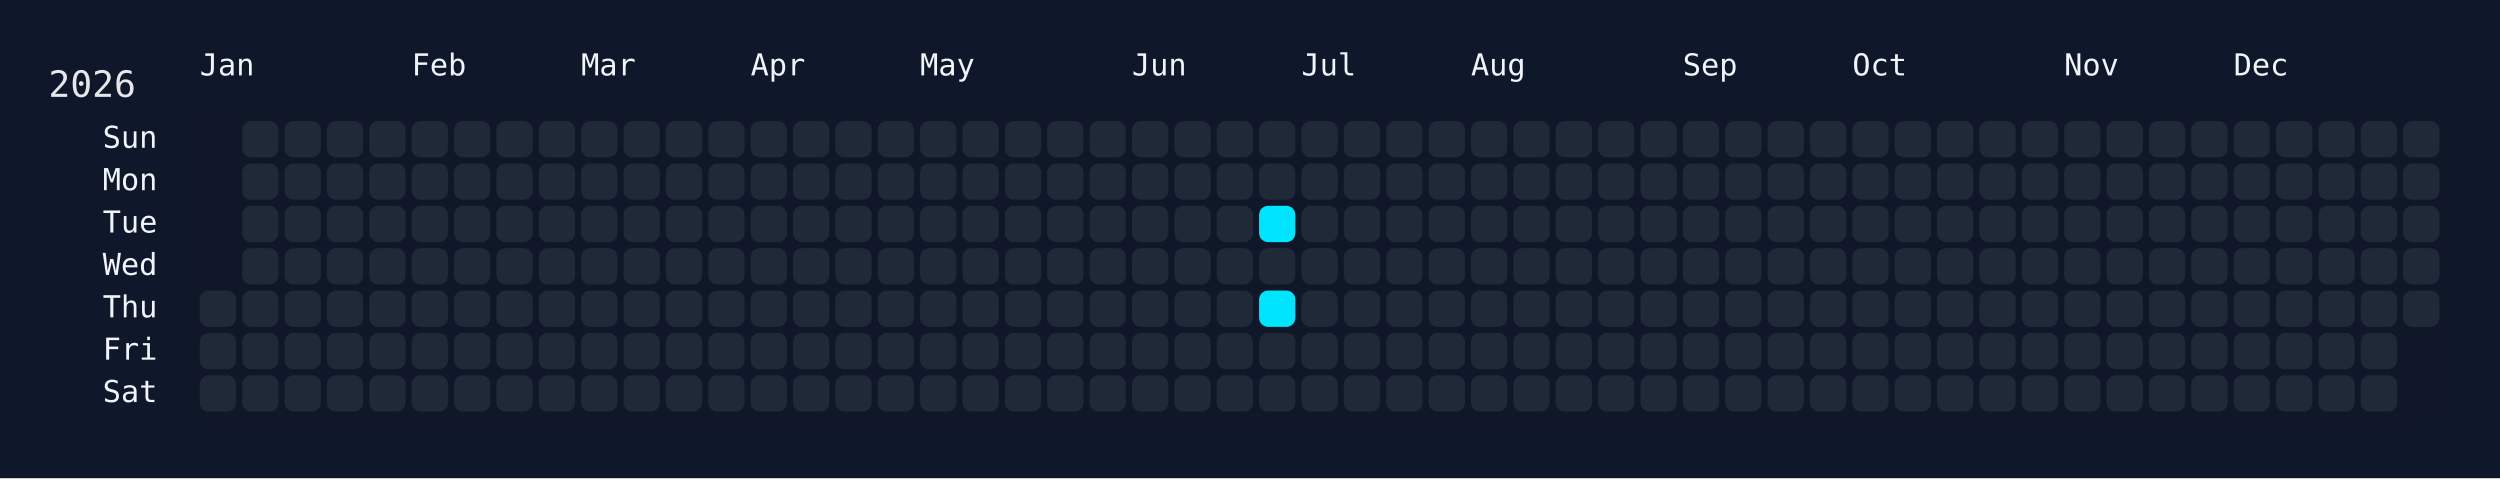
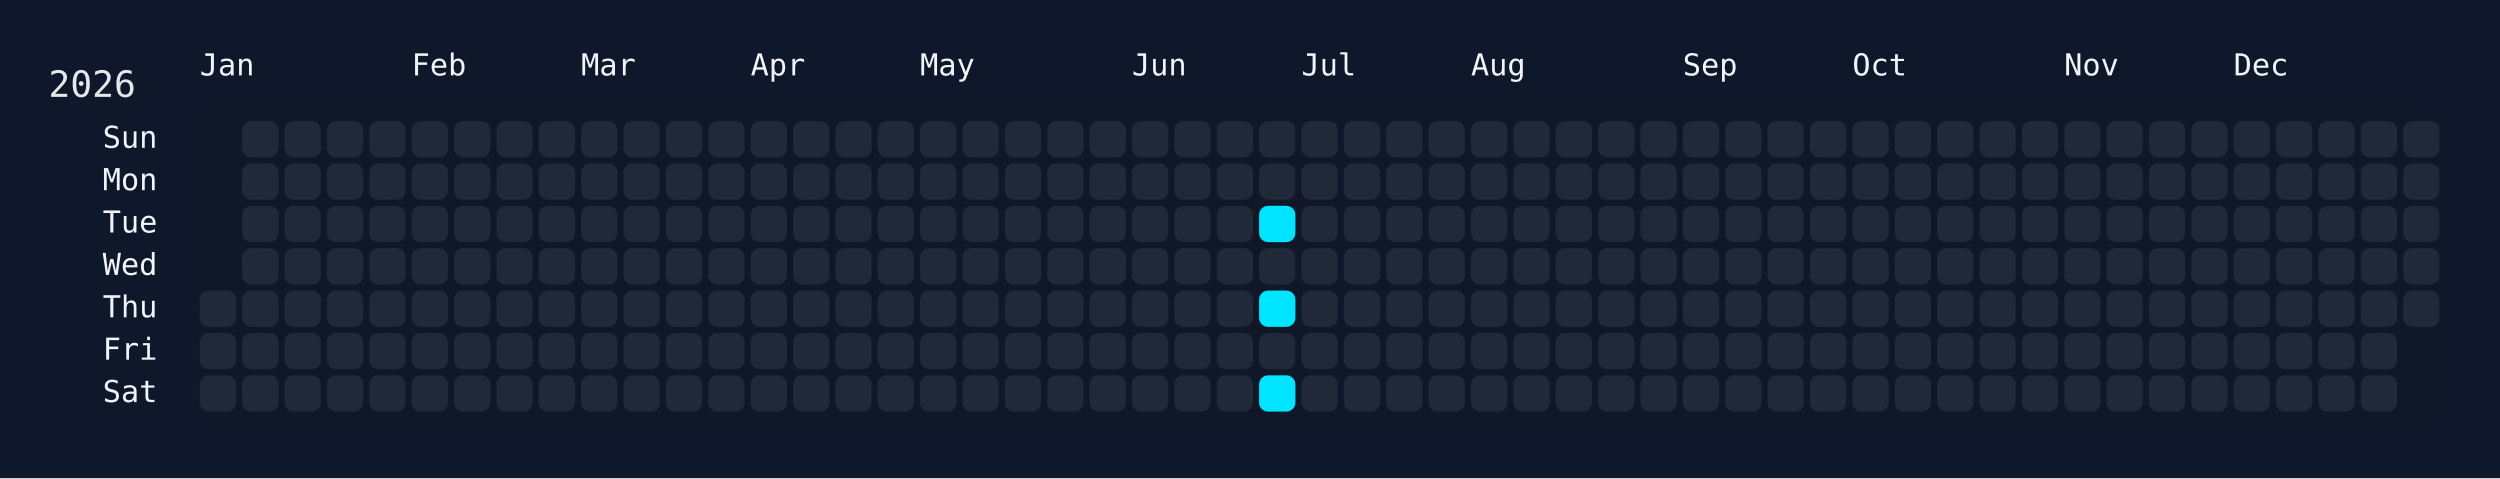
<svg xmlns="http://www.w3.org/2000/svg" width="826" height="158" viewBox="0 0 826 158">
  <rect width="826" height="158" fill="#0f172a" />
  <rect x="60" y="34" width="750" height="108" rx="12" ry="12" fill="rgba(15, 23, 42, 0.8)" />
  <text x="16" y="32" font-size="12" fill="#e5e7eb" font-family="JetBrains Mono, ui-monospace, SFMono-Regular, Menlo, Monaco, Consolas, monospace">2026</text>
  <text x="66" y="18" font-size="10" fill="#f1f5f9" font-family="JetBrains Mono, ui-monospace, SFMono-Regular, Menlo, Monaco, Consolas, monospace" dominant-baseline="hanging">Jan</text>
  <text x="136" y="18" font-size="10" fill="#f1f5f9" font-family="JetBrains Mono, ui-monospace, SFMono-Regular, Menlo, Monaco, Consolas, monospace" dominant-baseline="hanging">Feb</text>
  <text x="192" y="18" font-size="10" fill="#f1f5f9" font-family="JetBrains Mono, ui-monospace, SFMono-Regular, Menlo, Monaco, Consolas, monospace" dominant-baseline="hanging">Mar</text>
  <text x="248" y="18" font-size="10" fill="#f1f5f9" font-family="JetBrains Mono, ui-monospace, SFMono-Regular, Menlo, Monaco, Consolas, monospace" dominant-baseline="hanging">Apr</text>
  <text x="304" y="18" font-size="10" fill="#f1f5f9" font-family="JetBrains Mono, ui-monospace, SFMono-Regular, Menlo, Monaco, Consolas, monospace" dominant-baseline="hanging">May</text>
  <text x="374" y="18" font-size="10" fill="#f1f5f9" font-family="JetBrains Mono, ui-monospace, SFMono-Regular, Menlo, Monaco, Consolas, monospace" dominant-baseline="hanging">Jun</text>
  <text x="430" y="18" font-size="10" fill="#f1f5f9" font-family="JetBrains Mono, ui-monospace, SFMono-Regular, Menlo, Monaco, Consolas, monospace" dominant-baseline="hanging">Jul</text>
  <text x="486" y="18" font-size="10" fill="#f1f5f9" font-family="JetBrains Mono, ui-monospace, SFMono-Regular, Menlo, Monaco, Consolas, monospace" dominant-baseline="hanging">Aug</text>
  <text x="556" y="18" font-size="10" fill="#f1f5f9" font-family="JetBrains Mono, ui-monospace, SFMono-Regular, Menlo, Monaco, Consolas, monospace" dominant-baseline="hanging">Sep</text>
  <text x="612" y="18" font-size="10" fill="#f1f5f9" font-family="JetBrains Mono, ui-monospace, SFMono-Regular, Menlo, Monaco, Consolas, monospace" dominant-baseline="hanging">Oct</text>
  <text x="682" y="18" font-size="10" fill="#f1f5f9" font-family="JetBrains Mono, ui-monospace, SFMono-Regular, Menlo, Monaco, Consolas, monospace" dominant-baseline="hanging">Nov</text>
  <text x="738" y="18" font-size="10" fill="#f1f5f9" font-family="JetBrains Mono, ui-monospace, SFMono-Regular, Menlo, Monaco, Consolas, monospace" dominant-baseline="hanging">Dec</text>
  <text x="52" y="46.0" font-size="10" fill="#f1f5f9" font-family="JetBrains Mono, ui-monospace, SFMono-Regular, Menlo, Monaco, Consolas, monospace" text-anchor="end" dominant-baseline="middle">Sun</text>
  <text x="52" y="60.0" font-size="10" fill="#f1f5f9" font-family="JetBrains Mono, ui-monospace, SFMono-Regular, Menlo, Monaco, Consolas, monospace" text-anchor="end" dominant-baseline="middle">Mon</text>
  <text x="52" y="74.0" font-size="10" fill="#f1f5f9" font-family="JetBrains Mono, ui-monospace, SFMono-Regular, Menlo, Monaco, Consolas, monospace" text-anchor="end" dominant-baseline="middle">Tue</text>
  <text x="52" y="88.0" font-size="10" fill="#f1f5f9" font-family="JetBrains Mono, ui-monospace, SFMono-Regular, Menlo, Monaco, Consolas, monospace" text-anchor="end" dominant-baseline="middle">Wed</text>
  <text x="52" y="102.0" font-size="10" fill="#f1f5f9" font-family="JetBrains Mono, ui-monospace, SFMono-Regular, Menlo, Monaco, Consolas, monospace" text-anchor="end" dominant-baseline="middle">Thu</text>
  <text x="52" y="116.0" font-size="10" fill="#f1f5f9" font-family="JetBrains Mono, ui-monospace, SFMono-Regular, Menlo, Monaco, Consolas, monospace" text-anchor="end" dominant-baseline="middle">Fri</text>
  <text x="52" y="130.0" font-size="10" fill="#f1f5f9" font-family="JetBrains Mono, ui-monospace, SFMono-Regular, Menlo, Monaco, Consolas, monospace" text-anchor="end" dominant-baseline="middle">Sat</text>
  <g transform="translate(66,40)">
    <rect x="0" y="56" width="12" height="12" rx="3" ry="3" fill="#1f2937" data-date="2026-01-01" />
    <rect x="0" y="70" width="12" height="12" rx="3" ry="3" fill="#1f2937" data-date="2026-01-02" />
    <rect x="0" y="84" width="12" height="12" rx="3" ry="3" fill="#1f2937" data-date="2026-01-03" />
    <rect x="14" y="0" width="12" height="12" rx="3" ry="3" fill="#1f2937" data-date="2026-01-04" />
    <rect x="14" y="14" width="12" height="12" rx="3" ry="3" fill="#1f2937" data-date="2026-01-05" />
    <rect x="14" y="28" width="12" height="12" rx="3" ry="3" fill="#1f2937" data-date="2026-01-06" />
    <rect x="14" y="42" width="12" height="12" rx="3" ry="3" fill="#1f2937" data-date="2026-01-07" />
    <rect x="14" y="56" width="12" height="12" rx="3" ry="3" fill="#1f2937" data-date="2026-01-08" />
    <rect x="14" y="70" width="12" height="12" rx="3" ry="3" fill="#1f2937" data-date="2026-01-09" />
    <rect x="14" y="84" width="12" height="12" rx="3" ry="3" fill="#1f2937" data-date="2026-01-10" />
    <rect x="28" y="0" width="12" height="12" rx="3" ry="3" fill="#1f2937" data-date="2026-01-11" />
    <rect x="28" y="14" width="12" height="12" rx="3" ry="3" fill="#1f2937" data-date="2026-01-12" />
    <rect x="28" y="28" width="12" height="12" rx="3" ry="3" fill="#1f2937" data-date="2026-01-13" />
    <rect x="28" y="42" width="12" height="12" rx="3" ry="3" fill="#1f2937" data-date="2026-01-14" />
    <rect x="28" y="56" width="12" height="12" rx="3" ry="3" fill="#1f2937" data-date="2026-01-15" />
    <rect x="28" y="70" width="12" height="12" rx="3" ry="3" fill="#1f2937" data-date="2026-01-16" />
    <rect x="28" y="84" width="12" height="12" rx="3" ry="3" fill="#1f2937" data-date="2026-01-17" />
    <rect x="42" y="0" width="12" height="12" rx="3" ry="3" fill="#1f2937" data-date="2026-01-18" />
    <rect x="42" y="14" width="12" height="12" rx="3" ry="3" fill="#1f2937" data-date="2026-01-19" />
    <rect x="42" y="28" width="12" height="12" rx="3" ry="3" fill="#1f2937" data-date="2026-01-20" />
    <rect x="42" y="42" width="12" height="12" rx="3" ry="3" fill="#1f2937" data-date="2026-01-21" />
    <rect x="42" y="56" width="12" height="12" rx="3" ry="3" fill="#1f2937" data-date="2026-01-22" />
    <rect x="42" y="70" width="12" height="12" rx="3" ry="3" fill="#1f2937" data-date="2026-01-23" />
    <rect x="42" y="84" width="12" height="12" rx="3" ry="3" fill="#1f2937" data-date="2026-01-24" />
    <rect x="56" y="0" width="12" height="12" rx="3" ry="3" fill="#1f2937" data-date="2026-01-25" />
    <rect x="56" y="14" width="12" height="12" rx="3" ry="3" fill="#1f2937" data-date="2026-01-26" />
    <rect x="56" y="28" width="12" height="12" rx="3" ry="3" fill="#1f2937" data-date="2026-01-27" />
    <rect x="56" y="42" width="12" height="12" rx="3" ry="3" fill="#1f2937" data-date="2026-01-28" />
    <rect x="56" y="56" width="12" height="12" rx="3" ry="3" fill="#1f2937" data-date="2026-01-29" />
    <rect x="56" y="70" width="12" height="12" rx="3" ry="3" fill="#1f2937" data-date="2026-01-30" />
    <rect x="56" y="84" width="12" height="12" rx="3" ry="3" fill="#1f2937" data-date="2026-01-31" />
    <rect x="70" y="0" width="12" height="12" rx="3" ry="3" fill="#1f2937" data-date="2026-02-01" />
    <rect x="70" y="14" width="12" height="12" rx="3" ry="3" fill="#1f2937" data-date="2026-02-02" />
    <rect x="70" y="28" width="12" height="12" rx="3" ry="3" fill="#1f2937" data-date="2026-02-03" />
    <rect x="70" y="42" width="12" height="12" rx="3" ry="3" fill="#1f2937" data-date="2026-02-04" />
    <rect x="70" y="56" width="12" height="12" rx="3" ry="3" fill="#1f2937" data-date="2026-02-05" />
    <rect x="70" y="70" width="12" height="12" rx="3" ry="3" fill="#1f2937" data-date="2026-02-06" />
    <rect x="70" y="84" width="12" height="12" rx="3" ry="3" fill="#1f2937" data-date="2026-02-07" />
    <rect x="84" y="0" width="12" height="12" rx="3" ry="3" fill="#1f2937" data-date="2026-02-08" />
    <rect x="84" y="14" width="12" height="12" rx="3" ry="3" fill="#1f2937" data-date="2026-02-09" />
    <rect x="84" y="28" width="12" height="12" rx="3" ry="3" fill="#1f2937" data-date="2026-02-10" />
    <rect x="84" y="42" width="12" height="12" rx="3" ry="3" fill="#1f2937" data-date="2026-02-11" />
    <rect x="84" y="56" width="12" height="12" rx="3" ry="3" fill="#1f2937" data-date="2026-02-12" />
    <rect x="84" y="70" width="12" height="12" rx="3" ry="3" fill="#1f2937" data-date="2026-02-13" />
    <rect x="84" y="84" width="12" height="12" rx="3" ry="3" fill="#1f2937" data-date="2026-02-14" />
    <rect x="98" y="0" width="12" height="12" rx="3" ry="3" fill="#1f2937" data-date="2026-02-15" />
    <rect x="98" y="14" width="12" height="12" rx="3" ry="3" fill="#1f2937" data-date="2026-02-16" />
    <rect x="98" y="28" width="12" height="12" rx="3" ry="3" fill="#1f2937" data-date="2026-02-17" />
    <rect x="98" y="42" width="12" height="12" rx="3" ry="3" fill="#1f2937" data-date="2026-02-18" />
    <rect x="98" y="56" width="12" height="12" rx="3" ry="3" fill="#1f2937" data-date="2026-02-19" />
    <rect x="98" y="70" width="12" height="12" rx="3" ry="3" fill="#1f2937" data-date="2026-02-20" />
    <rect x="98" y="84" width="12" height="12" rx="3" ry="3" fill="#1f2937" data-date="2026-02-21" />
    <rect x="112" y="0" width="12" height="12" rx="3" ry="3" fill="#1f2937" data-date="2026-02-22" />
    <rect x="112" y="14" width="12" height="12" rx="3" ry="3" fill="#1f2937" data-date="2026-02-23" />
    <rect x="112" y="28" width="12" height="12" rx="3" ry="3" fill="#1f2937" data-date="2026-02-24" />
    <rect x="112" y="42" width="12" height="12" rx="3" ry="3" fill="#1f2937" data-date="2026-02-25" />
    <rect x="112" y="56" width="12" height="12" rx="3" ry="3" fill="#1f2937" data-date="2026-02-26" />
    <rect x="112" y="70" width="12" height="12" rx="3" ry="3" fill="#1f2937" data-date="2026-02-27" />
    <rect x="112" y="84" width="12" height="12" rx="3" ry="3" fill="#1f2937" data-date="2026-02-28" />
    <rect x="126" y="0" width="12" height="12" rx="3" ry="3" fill="#1f2937" data-date="2026-03-01" />
    <rect x="126" y="14" width="12" height="12" rx="3" ry="3" fill="#1f2937" data-date="2026-03-02" />
    <rect x="126" y="28" width="12" height="12" rx="3" ry="3" fill="#1f2937" data-date="2026-03-03" />
    <rect x="126" y="42" width="12" height="12" rx="3" ry="3" fill="#1f2937" data-date="2026-03-04" />
    <rect x="126" y="56" width="12" height="12" rx="3" ry="3" fill="#1f2937" data-date="2026-03-05" />
    <rect x="126" y="70" width="12" height="12" rx="3" ry="3" fill="#1f2937" data-date="2026-03-06" />
    <rect x="126" y="84" width="12" height="12" rx="3" ry="3" fill="#1f2937" data-date="2026-03-07" />
    <rect x="140" y="0" width="12" height="12" rx="3" ry="3" fill="#1f2937" data-date="2026-03-08" />
    <rect x="140" y="14" width="12" height="12" rx="3" ry="3" fill="#1f2937" data-date="2026-03-09" />
    <rect x="140" y="28" width="12" height="12" rx="3" ry="3" fill="#1f2937" data-date="2026-03-10" />
    <rect x="140" y="42" width="12" height="12" rx="3" ry="3" fill="#1f2937" data-date="2026-03-11" />
    <rect x="140" y="56" width="12" height="12" rx="3" ry="3" fill="#1f2937" data-date="2026-03-12" />
    <rect x="140" y="70" width="12" height="12" rx="3" ry="3" fill="#1f2937" data-date="2026-03-13" />
    <rect x="140" y="84" width="12" height="12" rx="3" ry="3" fill="#1f2937" data-date="2026-03-14" />
    <rect x="154" y="0" width="12" height="12" rx="3" ry="3" fill="#1f2937" data-date="2026-03-15" />
    <rect x="154" y="14" width="12" height="12" rx="3" ry="3" fill="#1f2937" data-date="2026-03-16" />
    <rect x="154" y="28" width="12" height="12" rx="3" ry="3" fill="#1f2937" data-date="2026-03-17" />
    <rect x="154" y="42" width="12" height="12" rx="3" ry="3" fill="#1f2937" data-date="2026-03-18" />
    <rect x="154" y="56" width="12" height="12" rx="3" ry="3" fill="#1f2937" data-date="2026-03-19" />
    <rect x="154" y="70" width="12" height="12" rx="3" ry="3" fill="#1f2937" data-date="2026-03-20" />
    <rect x="154" y="84" width="12" height="12" rx="3" ry="3" fill="#1f2937" data-date="2026-03-21" />
    <rect x="168" y="0" width="12" height="12" rx="3" ry="3" fill="#1f2937" data-date="2026-03-22" />
    <rect x="168" y="14" width="12" height="12" rx="3" ry="3" fill="#1f2937" data-date="2026-03-23" />
    <rect x="168" y="28" width="12" height="12" rx="3" ry="3" fill="#1f2937" data-date="2026-03-24" />
    <rect x="168" y="42" width="12" height="12" rx="3" ry="3" fill="#1f2937" data-date="2026-03-25" />
    <rect x="168" y="56" width="12" height="12" rx="3" ry="3" fill="#1f2937" data-date="2026-03-26" />
    <rect x="168" y="70" width="12" height="12" rx="3" ry="3" fill="#1f2937" data-date="2026-03-27" />
    <rect x="168" y="84" width="12" height="12" rx="3" ry="3" fill="#1f2937" data-date="2026-03-28" />
    <rect x="182" y="0" width="12" height="12" rx="3" ry="3" fill="#1f2937" data-date="2026-03-29" />
    <rect x="182" y="14" width="12" height="12" rx="3" ry="3" fill="#1f2937" data-date="2026-03-30" />
    <rect x="182" y="28" width="12" height="12" rx="3" ry="3" fill="#1f2937" data-date="2026-03-31" />
    <rect x="182" y="42" width="12" height="12" rx="3" ry="3" fill="#1f2937" data-date="2026-04-01" />
    <rect x="182" y="56" width="12" height="12" rx="3" ry="3" fill="#1f2937" data-date="2026-04-02" />
    <rect x="182" y="70" width="12" height="12" rx="3" ry="3" fill="#1f2937" data-date="2026-04-03" />
    <rect x="182" y="84" width="12" height="12" rx="3" ry="3" fill="#1f2937" data-date="2026-04-04" />
    <rect x="196" y="0" width="12" height="12" rx="3" ry="3" fill="#1f2937" data-date="2026-04-05" />
    <rect x="196" y="14" width="12" height="12" rx="3" ry="3" fill="#1f2937" data-date="2026-04-06" />
    <rect x="196" y="28" width="12" height="12" rx="3" ry="3" fill="#1f2937" data-date="2026-04-07" />
    <rect x="196" y="42" width="12" height="12" rx="3" ry="3" fill="#1f2937" data-date="2026-04-08" />
    <rect x="196" y="56" width="12" height="12" rx="3" ry="3" fill="#1f2937" data-date="2026-04-09" />
    <rect x="196" y="70" width="12" height="12" rx="3" ry="3" fill="#1f2937" data-date="2026-04-10" />
    <rect x="196" y="84" width="12" height="12" rx="3" ry="3" fill="#1f2937" data-date="2026-04-11" />
    <rect x="210" y="0" width="12" height="12" rx="3" ry="3" fill="#1f2937" data-date="2026-04-12" />
    <rect x="210" y="14" width="12" height="12" rx="3" ry="3" fill="#1f2937" data-date="2026-04-13" />
    <rect x="210" y="28" width="12" height="12" rx="3" ry="3" fill="#1f2937" data-date="2026-04-14" />
    <rect x="210" y="42" width="12" height="12" rx="3" ry="3" fill="#1f2937" data-date="2026-04-15" />
    <rect x="210" y="56" width="12" height="12" rx="3" ry="3" fill="#1f2937" data-date="2026-04-16" />
    <rect x="210" y="70" width="12" height="12" rx="3" ry="3" fill="#1f2937" data-date="2026-04-17" />
    <rect x="210" y="84" width="12" height="12" rx="3" ry="3" fill="#1f2937" data-date="2026-04-18" />
    <rect x="224" y="0" width="12" height="12" rx="3" ry="3" fill="#1f2937" data-date="2026-04-19" />
    <rect x="224" y="14" width="12" height="12" rx="3" ry="3" fill="#1f2937" data-date="2026-04-20" />
    <rect x="224" y="28" width="12" height="12" rx="3" ry="3" fill="#1f2937" data-date="2026-04-21" />
    <rect x="224" y="42" width="12" height="12" rx="3" ry="3" fill="#1f2937" data-date="2026-04-22" />
    <rect x="224" y="56" width="12" height="12" rx="3" ry="3" fill="#1f2937" data-date="2026-04-23" />
    <rect x="224" y="70" width="12" height="12" rx="3" ry="3" fill="#1f2937" data-date="2026-04-24" />
    <rect x="224" y="84" width="12" height="12" rx="3" ry="3" fill="#1f2937" data-date="2026-04-25" />
    <rect x="238" y="0" width="12" height="12" rx="3" ry="3" fill="#1f2937" data-date="2026-04-26" />
    <rect x="238" y="14" width="12" height="12" rx="3" ry="3" fill="#1f2937" data-date="2026-04-27" />
    <rect x="238" y="28" width="12" height="12" rx="3" ry="3" fill="#1f2937" data-date="2026-04-28" />
    <rect x="238" y="42" width="12" height="12" rx="3" ry="3" fill="#1f2937" data-date="2026-04-29" />
    <rect x="238" y="56" width="12" height="12" rx="3" ry="3" fill="#1f2937" data-date="2026-04-30" />
    <rect x="238" y="70" width="12" height="12" rx="3" ry="3" fill="#1f2937" data-date="2026-05-01" />
    <rect x="238" y="84" width="12" height="12" rx="3" ry="3" fill="#1f2937" data-date="2026-05-02" />
    <rect x="252" y="0" width="12" height="12" rx="3" ry="3" fill="#1f2937" data-date="2026-05-03" />
    <rect x="252" y="14" width="12" height="12" rx="3" ry="3" fill="#1f2937" data-date="2026-05-04" />
    <rect x="252" y="28" width="12" height="12" rx="3" ry="3" fill="#1f2937" data-date="2026-05-05" />
    <rect x="252" y="42" width="12" height="12" rx="3" ry="3" fill="#1f2937" data-date="2026-05-06" />
    <rect x="252" y="56" width="12" height="12" rx="3" ry="3" fill="#1f2937" data-date="2026-05-07" />
    <rect x="252" y="70" width="12" height="12" rx="3" ry="3" fill="#1f2937" data-date="2026-05-08" />
    <rect x="252" y="84" width="12" height="12" rx="3" ry="3" fill="#1f2937" data-date="2026-05-09" />
    <rect x="266" y="0" width="12" height="12" rx="3" ry="3" fill="#1f2937" data-date="2026-05-10" />
    <rect x="266" y="14" width="12" height="12" rx="3" ry="3" fill="#1f2937" data-date="2026-05-11" />
    <rect x="266" y="28" width="12" height="12" rx="3" ry="3" fill="#1f2937" data-date="2026-05-12" />
    <rect x="266" y="42" width="12" height="12" rx="3" ry="3" fill="#1f2937" data-date="2026-05-13" />
    <rect x="266" y="56" width="12" height="12" rx="3" ry="3" fill="#1f2937" data-date="2026-05-14" />
    <rect x="266" y="70" width="12" height="12" rx="3" ry="3" fill="#1f2937" data-date="2026-05-15" />
    <rect x="266" y="84" width="12" height="12" rx="3" ry="3" fill="#1f2937" data-date="2026-05-16" />
    <rect x="280" y="0" width="12" height="12" rx="3" ry="3" fill="#1f2937" data-date="2026-05-17" />
    <rect x="280" y="14" width="12" height="12" rx="3" ry="3" fill="#1f2937" data-date="2026-05-18" />
    <rect x="280" y="28" width="12" height="12" rx="3" ry="3" fill="#1f2937" data-date="2026-05-19" />
    <rect x="280" y="42" width="12" height="12" rx="3" ry="3" fill="#1f2937" data-date="2026-05-20" />
    <rect x="280" y="56" width="12" height="12" rx="3" ry="3" fill="#1f2937" data-date="2026-05-21" />
    <rect x="280" y="70" width="12" height="12" rx="3" ry="3" fill="#1f2937" data-date="2026-05-22" />
    <rect x="280" y="84" width="12" height="12" rx="3" ry="3" fill="#1f2937" data-date="2026-05-23" />
    <rect x="294" y="0" width="12" height="12" rx="3" ry="3" fill="#1f2937" data-date="2026-05-24" />
    <rect x="294" y="14" width="12" height="12" rx="3" ry="3" fill="#1f2937" data-date="2026-05-25" />
    <rect x="294" y="28" width="12" height="12" rx="3" ry="3" fill="#1f2937" data-date="2026-05-26" />
    <rect x="294" y="42" width="12" height="12" rx="3" ry="3" fill="#1f2937" data-date="2026-05-27" />
    <rect x="294" y="56" width="12" height="12" rx="3" ry="3" fill="#1f2937" data-date="2026-05-28" />
    <rect x="294" y="70" width="12" height="12" rx="3" ry="3" fill="#1f2937" data-date="2026-05-29" />
    <rect x="294" y="84" width="12" height="12" rx="3" ry="3" fill="#1f2937" data-date="2026-05-30" />
    <rect x="308" y="0" width="12" height="12" rx="3" ry="3" fill="#1f2937" data-date="2026-05-31" />
    <rect x="308" y="14" width="12" height="12" rx="3" ry="3" fill="#1f2937" data-date="2026-06-01" />
    <rect x="308" y="28" width="12" height="12" rx="3" ry="3" fill="#1f2937" data-date="2026-06-02" />
    <rect x="308" y="42" width="12" height="12" rx="3" ry="3" fill="#1f2937" data-date="2026-06-03" />
    <rect x="308" y="56" width="12" height="12" rx="3" ry="3" fill="#1f2937" data-date="2026-06-04" />
    <rect x="308" y="70" width="12" height="12" rx="3" ry="3" fill="#1f2937" data-date="2026-06-05" />
    <rect x="308" y="84" width="12" height="12" rx="3" ry="3" fill="#1f2937" data-date="2026-06-06" />
    <rect x="322" y="0" width="12" height="12" rx="3" ry="3" fill="#1f2937" data-date="2026-06-07" />
    <rect x="322" y="14" width="12" height="12" rx="3" ry="3" fill="#1f2937" data-date="2026-06-08" />
    <rect x="322" y="28" width="12" height="12" rx="3" ry="3" fill="#1f2937" data-date="2026-06-09" />
    <rect x="322" y="42" width="12" height="12" rx="3" ry="3" fill="#1f2937" data-date="2026-06-10" />
    <rect x="322" y="56" width="12" height="12" rx="3" ry="3" fill="#1f2937" data-date="2026-06-11" />
    <rect x="322" y="70" width="12" height="12" rx="3" ry="3" fill="#1f2937" data-date="2026-06-12" />
    <rect x="322" y="84" width="12" height="12" rx="3" ry="3" fill="#1f2937" data-date="2026-06-13" />
    <rect x="336" y="0" width="12" height="12" rx="3" ry="3" fill="#1f2937" data-date="2026-06-14" />
    <rect x="336" y="14" width="12" height="12" rx="3" ry="3" fill="#1f2937" data-date="2026-06-15" />
    <rect x="336" y="28" width="12" height="12" rx="3" ry="3" fill="#1f2937" data-date="2026-06-16" />
    <rect x="336" y="42" width="12" height="12" rx="3" ry="3" fill="#1f2937" data-date="2026-06-17" />
    <rect x="336" y="56" width="12" height="12" rx="3" ry="3" fill="#1f2937" data-date="2026-06-18" />
    <rect x="336" y="70" width="12" height="12" rx="3" ry="3" fill="#1f2937" data-date="2026-06-19" />
    <rect x="336" y="84" width="12" height="12" rx="3" ry="3" fill="#1f2937" data-date="2026-06-20" />
    <rect x="350" y="0" width="12" height="12" rx="3" ry="3" fill="#1f2937" data-date="2026-06-21" />
    <rect x="350" y="14" width="12" height="12" rx="3" ry="3" fill="#1f2937" data-date="2026-06-22" />
    <rect x="350" y="28" width="12" height="12" rx="3" ry="3" fill="#00e5ff" data-date="2026-06-23" />
    <rect x="350" y="42" width="12" height="12" rx="3" ry="3" fill="#1f2937" data-date="2026-06-24" />
    <rect x="350" y="56" width="12" height="12" rx="3" ry="3" fill="#00e5ff" data-date="2026-06-25" />
    <rect x="350" y="70" width="12" height="12" rx="3" ry="3" fill="#1f2937" data-date="2026-06-26" />
-     <rect x="350" y="84" width="12" height="12" rx="3" ry="3" fill="#1f2937" data-date="2026-06-27" />
+     <rect x="350" y="84" width="12" height="12" rx="3" ry="3" fill="#00e5ff" data-date="2026-06-27" />
    <rect x="364" y="0" width="12" height="12" rx="3" ry="3" fill="#1f2937" data-date="2026-06-28" />
    <rect x="364" y="14" width="12" height="12" rx="3" ry="3" fill="#1f2937" data-date="2026-06-29" />
    <rect x="364" y="28" width="12" height="12" rx="3" ry="3" fill="#1f2937" data-date="2026-06-30" />
    <rect x="364" y="42" width="12" height="12" rx="3" ry="3" fill="#1f2937" data-date="2026-07-01" />
    <rect x="364" y="56" width="12" height="12" rx="3" ry="3" fill="#1f2937" data-date="2026-07-02" />
    <rect x="364" y="70" width="12" height="12" rx="3" ry="3" fill="#1f2937" data-date="2026-07-03" />
    <rect x="364" y="84" width="12" height="12" rx="3" ry="3" fill="#1f2937" data-date="2026-07-04" />
    <rect x="378" y="0" width="12" height="12" rx="3" ry="3" fill="#1f2937" data-date="2026-07-05" />
    <rect x="378" y="14" width="12" height="12" rx="3" ry="3" fill="#1f2937" data-date="2026-07-06" />
    <rect x="378" y="28" width="12" height="12" rx="3" ry="3" fill="#1f2937" data-date="2026-07-07" />
    <rect x="378" y="42" width="12" height="12" rx="3" ry="3" fill="#1f2937" data-date="2026-07-08" />
    <rect x="378" y="56" width="12" height="12" rx="3" ry="3" fill="#1f2937" data-date="2026-07-09" />
    <rect x="378" y="70" width="12" height="12" rx="3" ry="3" fill="#1f2937" data-date="2026-07-10" />
    <rect x="378" y="84" width="12" height="12" rx="3" ry="3" fill="#1f2937" data-date="2026-07-11" />
    <rect x="392" y="0" width="12" height="12" rx="3" ry="3" fill="#1f2937" data-date="2026-07-12" />
    <rect x="392" y="14" width="12" height="12" rx="3" ry="3" fill="#1f2937" data-date="2026-07-13" />
    <rect x="392" y="28" width="12" height="12" rx="3" ry="3" fill="#1f2937" data-date="2026-07-14" />
    <rect x="392" y="42" width="12" height="12" rx="3" ry="3" fill="#1f2937" data-date="2026-07-15" />
    <rect x="392" y="56" width="12" height="12" rx="3" ry="3" fill="#1f2937" data-date="2026-07-16" />
    <rect x="392" y="70" width="12" height="12" rx="3" ry="3" fill="#1f2937" data-date="2026-07-17" />
    <rect x="392" y="84" width="12" height="12" rx="3" ry="3" fill="#1f2937" data-date="2026-07-18" />
    <rect x="406" y="0" width="12" height="12" rx="3" ry="3" fill="#1f2937" data-date="2026-07-19" />
    <rect x="406" y="14" width="12" height="12" rx="3" ry="3" fill="#1f2937" data-date="2026-07-20" />
    <rect x="406" y="28" width="12" height="12" rx="3" ry="3" fill="#1f2937" data-date="2026-07-21" />
    <rect x="406" y="42" width="12" height="12" rx="3" ry="3" fill="#1f2937" data-date="2026-07-22" />
    <rect x="406" y="56" width="12" height="12" rx="3" ry="3" fill="#1f2937" data-date="2026-07-23" />
    <rect x="406" y="70" width="12" height="12" rx="3" ry="3" fill="#1f2937" data-date="2026-07-24" />
    <rect x="406" y="84" width="12" height="12" rx="3" ry="3" fill="#1f2937" data-date="2026-07-25" />
    <rect x="420" y="0" width="12" height="12" rx="3" ry="3" fill="#1f2937" data-date="2026-07-26" />
    <rect x="420" y="14" width="12" height="12" rx="3" ry="3" fill="#1f2937" data-date="2026-07-27" />
    <rect x="420" y="28" width="12" height="12" rx="3" ry="3" fill="#1f2937" data-date="2026-07-28" />
    <rect x="420" y="42" width="12" height="12" rx="3" ry="3" fill="#1f2937" data-date="2026-07-29" />
    <rect x="420" y="56" width="12" height="12" rx="3" ry="3" fill="#1f2937" data-date="2026-07-30" />
    <rect x="420" y="70" width="12" height="12" rx="3" ry="3" fill="#1f2937" data-date="2026-07-31" />
    <rect x="420" y="84" width="12" height="12" rx="3" ry="3" fill="#1f2937" data-date="2026-08-01" />
    <rect x="434" y="0" width="12" height="12" rx="3" ry="3" fill="#1f2937" data-date="2026-08-02" />
    <rect x="434" y="14" width="12" height="12" rx="3" ry="3" fill="#1f2937" data-date="2026-08-03" />
    <rect x="434" y="28" width="12" height="12" rx="3" ry="3" fill="#1f2937" data-date="2026-08-04" />
    <rect x="434" y="42" width="12" height="12" rx="3" ry="3" fill="#1f2937" data-date="2026-08-05" />
    <rect x="434" y="56" width="12" height="12" rx="3" ry="3" fill="#1f2937" data-date="2026-08-06" />
    <rect x="434" y="70" width="12" height="12" rx="3" ry="3" fill="#1f2937" data-date="2026-08-07" />
    <rect x="434" y="84" width="12" height="12" rx="3" ry="3" fill="#1f2937" data-date="2026-08-08" />
    <rect x="448" y="0" width="12" height="12" rx="3" ry="3" fill="#1f2937" data-date="2026-08-09" />
    <rect x="448" y="14" width="12" height="12" rx="3" ry="3" fill="#1f2937" data-date="2026-08-10" />
    <rect x="448" y="28" width="12" height="12" rx="3" ry="3" fill="#1f2937" data-date="2026-08-11" />
    <rect x="448" y="42" width="12" height="12" rx="3" ry="3" fill="#1f2937" data-date="2026-08-12" />
    <rect x="448" y="56" width="12" height="12" rx="3" ry="3" fill="#1f2937" data-date="2026-08-13" />
    <rect x="448" y="70" width="12" height="12" rx="3" ry="3" fill="#1f2937" data-date="2026-08-14" />
    <rect x="448" y="84" width="12" height="12" rx="3" ry="3" fill="#1f2937" data-date="2026-08-15" />
    <rect x="462" y="0" width="12" height="12" rx="3" ry="3" fill="#1f2937" data-date="2026-08-16" />
    <rect x="462" y="14" width="12" height="12" rx="3" ry="3" fill="#1f2937" data-date="2026-08-17" />
    <rect x="462" y="28" width="12" height="12" rx="3" ry="3" fill="#1f2937" data-date="2026-08-18" />
    <rect x="462" y="42" width="12" height="12" rx="3" ry="3" fill="#1f2937" data-date="2026-08-19" />
    <rect x="462" y="56" width="12" height="12" rx="3" ry="3" fill="#1f2937" data-date="2026-08-20" />
    <rect x="462" y="70" width="12" height="12" rx="3" ry="3" fill="#1f2937" data-date="2026-08-21" />
    <rect x="462" y="84" width="12" height="12" rx="3" ry="3" fill="#1f2937" data-date="2026-08-22" />
    <rect x="476" y="0" width="12" height="12" rx="3" ry="3" fill="#1f2937" data-date="2026-08-23" />
    <rect x="476" y="14" width="12" height="12" rx="3" ry="3" fill="#1f2937" data-date="2026-08-24" />
    <rect x="476" y="28" width="12" height="12" rx="3" ry="3" fill="#1f2937" data-date="2026-08-25" />
    <rect x="476" y="42" width="12" height="12" rx="3" ry="3" fill="#1f2937" data-date="2026-08-26" />
    <rect x="476" y="56" width="12" height="12" rx="3" ry="3" fill="#1f2937" data-date="2026-08-27" />
    <rect x="476" y="70" width="12" height="12" rx="3" ry="3" fill="#1f2937" data-date="2026-08-28" />
    <rect x="476" y="84" width="12" height="12" rx="3" ry="3" fill="#1f2937" data-date="2026-08-29" />
    <rect x="490" y="0" width="12" height="12" rx="3" ry="3" fill="#1f2937" data-date="2026-08-30" />
    <rect x="490" y="14" width="12" height="12" rx="3" ry="3" fill="#1f2937" data-date="2026-08-31" />
    <rect x="490" y="28" width="12" height="12" rx="3" ry="3" fill="#1f2937" data-date="2026-09-01" />
    <rect x="490" y="42" width="12" height="12" rx="3" ry="3" fill="#1f2937" data-date="2026-09-02" />
    <rect x="490" y="56" width="12" height="12" rx="3" ry="3" fill="#1f2937" data-date="2026-09-03" />
    <rect x="490" y="70" width="12" height="12" rx="3" ry="3" fill="#1f2937" data-date="2026-09-04" />
    <rect x="490" y="84" width="12" height="12" rx="3" ry="3" fill="#1f2937" data-date="2026-09-05" />
    <rect x="504" y="0" width="12" height="12" rx="3" ry="3" fill="#1f2937" data-date="2026-09-06" />
    <rect x="504" y="14" width="12" height="12" rx="3" ry="3" fill="#1f2937" data-date="2026-09-07" />
    <rect x="504" y="28" width="12" height="12" rx="3" ry="3" fill="#1f2937" data-date="2026-09-08" />
    <rect x="504" y="42" width="12" height="12" rx="3" ry="3" fill="#1f2937" data-date="2026-09-09" />
    <rect x="504" y="56" width="12" height="12" rx="3" ry="3" fill="#1f2937" data-date="2026-09-10" />
    <rect x="504" y="70" width="12" height="12" rx="3" ry="3" fill="#1f2937" data-date="2026-09-11" />
    <rect x="504" y="84" width="12" height="12" rx="3" ry="3" fill="#1f2937" data-date="2026-09-12" />
    <rect x="518" y="0" width="12" height="12" rx="3" ry="3" fill="#1f2937" data-date="2026-09-13" />
    <rect x="518" y="14" width="12" height="12" rx="3" ry="3" fill="#1f2937" data-date="2026-09-14" />
    <rect x="518" y="28" width="12" height="12" rx="3" ry="3" fill="#1f2937" data-date="2026-09-15" />
    <rect x="518" y="42" width="12" height="12" rx="3" ry="3" fill="#1f2937" data-date="2026-09-16" />
    <rect x="518" y="56" width="12" height="12" rx="3" ry="3" fill="#1f2937" data-date="2026-09-17" />
    <rect x="518" y="70" width="12" height="12" rx="3" ry="3" fill="#1f2937" data-date="2026-09-18" />
    <rect x="518" y="84" width="12" height="12" rx="3" ry="3" fill="#1f2937" data-date="2026-09-19" />
    <rect x="532" y="0" width="12" height="12" rx="3" ry="3" fill="#1f2937" data-date="2026-09-20" />
    <rect x="532" y="14" width="12" height="12" rx="3" ry="3" fill="#1f2937" data-date="2026-09-21" />
    <rect x="532" y="28" width="12" height="12" rx="3" ry="3" fill="#1f2937" data-date="2026-09-22" />
    <rect x="532" y="42" width="12" height="12" rx="3" ry="3" fill="#1f2937" data-date="2026-09-23" />
    <rect x="532" y="56" width="12" height="12" rx="3" ry="3" fill="#1f2937" data-date="2026-09-24" />
    <rect x="532" y="70" width="12" height="12" rx="3" ry="3" fill="#1f2937" data-date="2026-09-25" />
    <rect x="532" y="84" width="12" height="12" rx="3" ry="3" fill="#1f2937" data-date="2026-09-26" />
    <rect x="546" y="0" width="12" height="12" rx="3" ry="3" fill="#1f2937" data-date="2026-09-27" />
    <rect x="546" y="14" width="12" height="12" rx="3" ry="3" fill="#1f2937" data-date="2026-09-28" />
    <rect x="546" y="28" width="12" height="12" rx="3" ry="3" fill="#1f2937" data-date="2026-09-29" />
    <rect x="546" y="42" width="12" height="12" rx="3" ry="3" fill="#1f2937" data-date="2026-09-30" />
    <rect x="546" y="56" width="12" height="12" rx="3" ry="3" fill="#1f2937" data-date="2026-10-01" />
    <rect x="546" y="70" width="12" height="12" rx="3" ry="3" fill="#1f2937" data-date="2026-10-02" />
    <rect x="546" y="84" width="12" height="12" rx="3" ry="3" fill="#1f2937" data-date="2026-10-03" />
    <rect x="560" y="0" width="12" height="12" rx="3" ry="3" fill="#1f2937" data-date="2026-10-04" />
    <rect x="560" y="14" width="12" height="12" rx="3" ry="3" fill="#1f2937" data-date="2026-10-05" />
    <rect x="560" y="28" width="12" height="12" rx="3" ry="3" fill="#1f2937" data-date="2026-10-06" />
    <rect x="560" y="42" width="12" height="12" rx="3" ry="3" fill="#1f2937" data-date="2026-10-07" />
    <rect x="560" y="56" width="12" height="12" rx="3" ry="3" fill="#1f2937" data-date="2026-10-08" />
    <rect x="560" y="70" width="12" height="12" rx="3" ry="3" fill="#1f2937" data-date="2026-10-09" />
    <rect x="560" y="84" width="12" height="12" rx="3" ry="3" fill="#1f2937" data-date="2026-10-10" />
    <rect x="574" y="0" width="12" height="12" rx="3" ry="3" fill="#1f2937" data-date="2026-10-11" />
    <rect x="574" y="14" width="12" height="12" rx="3" ry="3" fill="#1f2937" data-date="2026-10-12" />
    <rect x="574" y="28" width="12" height="12" rx="3" ry="3" fill="#1f2937" data-date="2026-10-13" />
    <rect x="574" y="42" width="12" height="12" rx="3" ry="3" fill="#1f2937" data-date="2026-10-14" />
    <rect x="574" y="56" width="12" height="12" rx="3" ry="3" fill="#1f2937" data-date="2026-10-15" />
    <rect x="574" y="70" width="12" height="12" rx="3" ry="3" fill="#1f2937" data-date="2026-10-16" />
    <rect x="574" y="84" width="12" height="12" rx="3" ry="3" fill="#1f2937" data-date="2026-10-17" />
    <rect x="588" y="0" width="12" height="12" rx="3" ry="3" fill="#1f2937" data-date="2026-10-18" />
    <rect x="588" y="14" width="12" height="12" rx="3" ry="3" fill="#1f2937" data-date="2026-10-19" />
    <rect x="588" y="28" width="12" height="12" rx="3" ry="3" fill="#1f2937" data-date="2026-10-20" />
    <rect x="588" y="42" width="12" height="12" rx="3" ry="3" fill="#1f2937" data-date="2026-10-21" />
    <rect x="588" y="56" width="12" height="12" rx="3" ry="3" fill="#1f2937" data-date="2026-10-22" />
    <rect x="588" y="70" width="12" height="12" rx="3" ry="3" fill="#1f2937" data-date="2026-10-23" />
    <rect x="588" y="84" width="12" height="12" rx="3" ry="3" fill="#1f2937" data-date="2026-10-24" />
    <rect x="602" y="0" width="12" height="12" rx="3" ry="3" fill="#1f2937" data-date="2026-10-25" />
    <rect x="602" y="14" width="12" height="12" rx="3" ry="3" fill="#1f2937" data-date="2026-10-26" />
    <rect x="602" y="28" width="12" height="12" rx="3" ry="3" fill="#1f2937" data-date="2026-10-27" />
    <rect x="602" y="42" width="12" height="12" rx="3" ry="3" fill="#1f2937" data-date="2026-10-28" />
    <rect x="602" y="56" width="12" height="12" rx="3" ry="3" fill="#1f2937" data-date="2026-10-29" />
    <rect x="602" y="70" width="12" height="12" rx="3" ry="3" fill="#1f2937" data-date="2026-10-30" />
    <rect x="602" y="84" width="12" height="12" rx="3" ry="3" fill="#1f2937" data-date="2026-10-31" />
    <rect x="616" y="0" width="12" height="12" rx="3" ry="3" fill="#1f2937" data-date="2026-11-01" />
    <rect x="616" y="14" width="12" height="12" rx="3" ry="3" fill="#1f2937" data-date="2026-11-02" />
    <rect x="616" y="28" width="12" height="12" rx="3" ry="3" fill="#1f2937" data-date="2026-11-03" />
    <rect x="616" y="42" width="12" height="12" rx="3" ry="3" fill="#1f2937" data-date="2026-11-04" />
    <rect x="616" y="56" width="12" height="12" rx="3" ry="3" fill="#1f2937" data-date="2026-11-05" />
    <rect x="616" y="70" width="12" height="12" rx="3" ry="3" fill="#1f2937" data-date="2026-11-06" />
    <rect x="616" y="84" width="12" height="12" rx="3" ry="3" fill="#1f2937" data-date="2026-11-07" />
    <rect x="630" y="0" width="12" height="12" rx="3" ry="3" fill="#1f2937" data-date="2026-11-08" />
    <rect x="630" y="14" width="12" height="12" rx="3" ry="3" fill="#1f2937" data-date="2026-11-09" />
    <rect x="630" y="28" width="12" height="12" rx="3" ry="3" fill="#1f2937" data-date="2026-11-10" />
    <rect x="630" y="42" width="12" height="12" rx="3" ry="3" fill="#1f2937" data-date="2026-11-11" />
    <rect x="630" y="56" width="12" height="12" rx="3" ry="3" fill="#1f2937" data-date="2026-11-12" />
    <rect x="630" y="70" width="12" height="12" rx="3" ry="3" fill="#1f2937" data-date="2026-11-13" />
    <rect x="630" y="84" width="12" height="12" rx="3" ry="3" fill="#1f2937" data-date="2026-11-14" />
    <rect x="644" y="0" width="12" height="12" rx="3" ry="3" fill="#1f2937" data-date="2026-11-15" />
    <rect x="644" y="14" width="12" height="12" rx="3" ry="3" fill="#1f2937" data-date="2026-11-16" />
    <rect x="644" y="28" width="12" height="12" rx="3" ry="3" fill="#1f2937" data-date="2026-11-17" />
    <rect x="644" y="42" width="12" height="12" rx="3" ry="3" fill="#1f2937" data-date="2026-11-18" />
    <rect x="644" y="56" width="12" height="12" rx="3" ry="3" fill="#1f2937" data-date="2026-11-19" />
    <rect x="644" y="70" width="12" height="12" rx="3" ry="3" fill="#1f2937" data-date="2026-11-20" />
    <rect x="644" y="84" width="12" height="12" rx="3" ry="3" fill="#1f2937" data-date="2026-11-21" />
    <rect x="658" y="0" width="12" height="12" rx="3" ry="3" fill="#1f2937" data-date="2026-11-22" />
    <rect x="658" y="14" width="12" height="12" rx="3" ry="3" fill="#1f2937" data-date="2026-11-23" />
    <rect x="658" y="28" width="12" height="12" rx="3" ry="3" fill="#1f2937" data-date="2026-11-24" />
    <rect x="658" y="42" width="12" height="12" rx="3" ry="3" fill="#1f2937" data-date="2026-11-25" />
    <rect x="658" y="56" width="12" height="12" rx="3" ry="3" fill="#1f2937" data-date="2026-11-26" />
    <rect x="658" y="70" width="12" height="12" rx="3" ry="3" fill="#1f2937" data-date="2026-11-27" />
    <rect x="658" y="84" width="12" height="12" rx="3" ry="3" fill="#1f2937" data-date="2026-11-28" />
    <rect x="672" y="0" width="12" height="12" rx="3" ry="3" fill="#1f2937" data-date="2026-11-29" />
    <rect x="672" y="14" width="12" height="12" rx="3" ry="3" fill="#1f2937" data-date="2026-11-30" />
    <rect x="672" y="28" width="12" height="12" rx="3" ry="3" fill="#1f2937" data-date="2026-12-01" />
    <rect x="672" y="42" width="12" height="12" rx="3" ry="3" fill="#1f2937" data-date="2026-12-02" />
    <rect x="672" y="56" width="12" height="12" rx="3" ry="3" fill="#1f2937" data-date="2026-12-03" />
    <rect x="672" y="70" width="12" height="12" rx="3" ry="3" fill="#1f2937" data-date="2026-12-04" />
    <rect x="672" y="84" width="12" height="12" rx="3" ry="3" fill="#1f2937" data-date="2026-12-05" />
    <rect x="686" y="0" width="12" height="12" rx="3" ry="3" fill="#1f2937" data-date="2026-12-06" />
    <rect x="686" y="14" width="12" height="12" rx="3" ry="3" fill="#1f2937" data-date="2026-12-07" />
    <rect x="686" y="28" width="12" height="12" rx="3" ry="3" fill="#1f2937" data-date="2026-12-08" />
    <rect x="686" y="42" width="12" height="12" rx="3" ry="3" fill="#1f2937" data-date="2026-12-09" />
    <rect x="686" y="56" width="12" height="12" rx="3" ry="3" fill="#1f2937" data-date="2026-12-10" />
    <rect x="686" y="70" width="12" height="12" rx="3" ry="3" fill="#1f2937" data-date="2026-12-11" />
    <rect x="686" y="84" width="12" height="12" rx="3" ry="3" fill="#1f2937" data-date="2026-12-12" />
    <rect x="700" y="0" width="12" height="12" rx="3" ry="3" fill="#1f2937" data-date="2026-12-13" />
    <rect x="700" y="14" width="12" height="12" rx="3" ry="3" fill="#1f2937" data-date="2026-12-14" />
    <rect x="700" y="28" width="12" height="12" rx="3" ry="3" fill="#1f2937" data-date="2026-12-15" />
    <rect x="700" y="42" width="12" height="12" rx="3" ry="3" fill="#1f2937" data-date="2026-12-16" />
    <rect x="700" y="56" width="12" height="12" rx="3" ry="3" fill="#1f2937" data-date="2026-12-17" />
    <rect x="700" y="70" width="12" height="12" rx="3" ry="3" fill="#1f2937" data-date="2026-12-18" />
    <rect x="700" y="84" width="12" height="12" rx="3" ry="3" fill="#1f2937" data-date="2026-12-19" />
    <rect x="714" y="0" width="12" height="12" rx="3" ry="3" fill="#1f2937" data-date="2026-12-20" />
    <rect x="714" y="14" width="12" height="12" rx="3" ry="3" fill="#1f2937" data-date="2026-12-21" />
    <rect x="714" y="28" width="12" height="12" rx="3" ry="3" fill="#1f2937" data-date="2026-12-22" />
    <rect x="714" y="42" width="12" height="12" rx="3" ry="3" fill="#1f2937" data-date="2026-12-23" />
    <rect x="714" y="56" width="12" height="12" rx="3" ry="3" fill="#1f2937" data-date="2026-12-24" />
    <rect x="714" y="70" width="12" height="12" rx="3" ry="3" fill="#1f2937" data-date="2026-12-25" />
    <rect x="714" y="84" width="12" height="12" rx="3" ry="3" fill="#1f2937" data-date="2026-12-26" />
    <rect x="728" y="0" width="12" height="12" rx="3" ry="3" fill="#1f2937" data-date="2026-12-27" />
    <rect x="728" y="14" width="12" height="12" rx="3" ry="3" fill="#1f2937" data-date="2026-12-28" />
    <rect x="728" y="28" width="12" height="12" rx="3" ry="3" fill="#1f2937" data-date="2026-12-29" />
    <rect x="728" y="42" width="12" height="12" rx="3" ry="3" fill="#1f2937" data-date="2026-12-30" />
    <rect x="728" y="56" width="12" height="12" rx="3" ry="3" fill="#1f2937" data-date="2026-12-31" />
  </g>
</svg>
